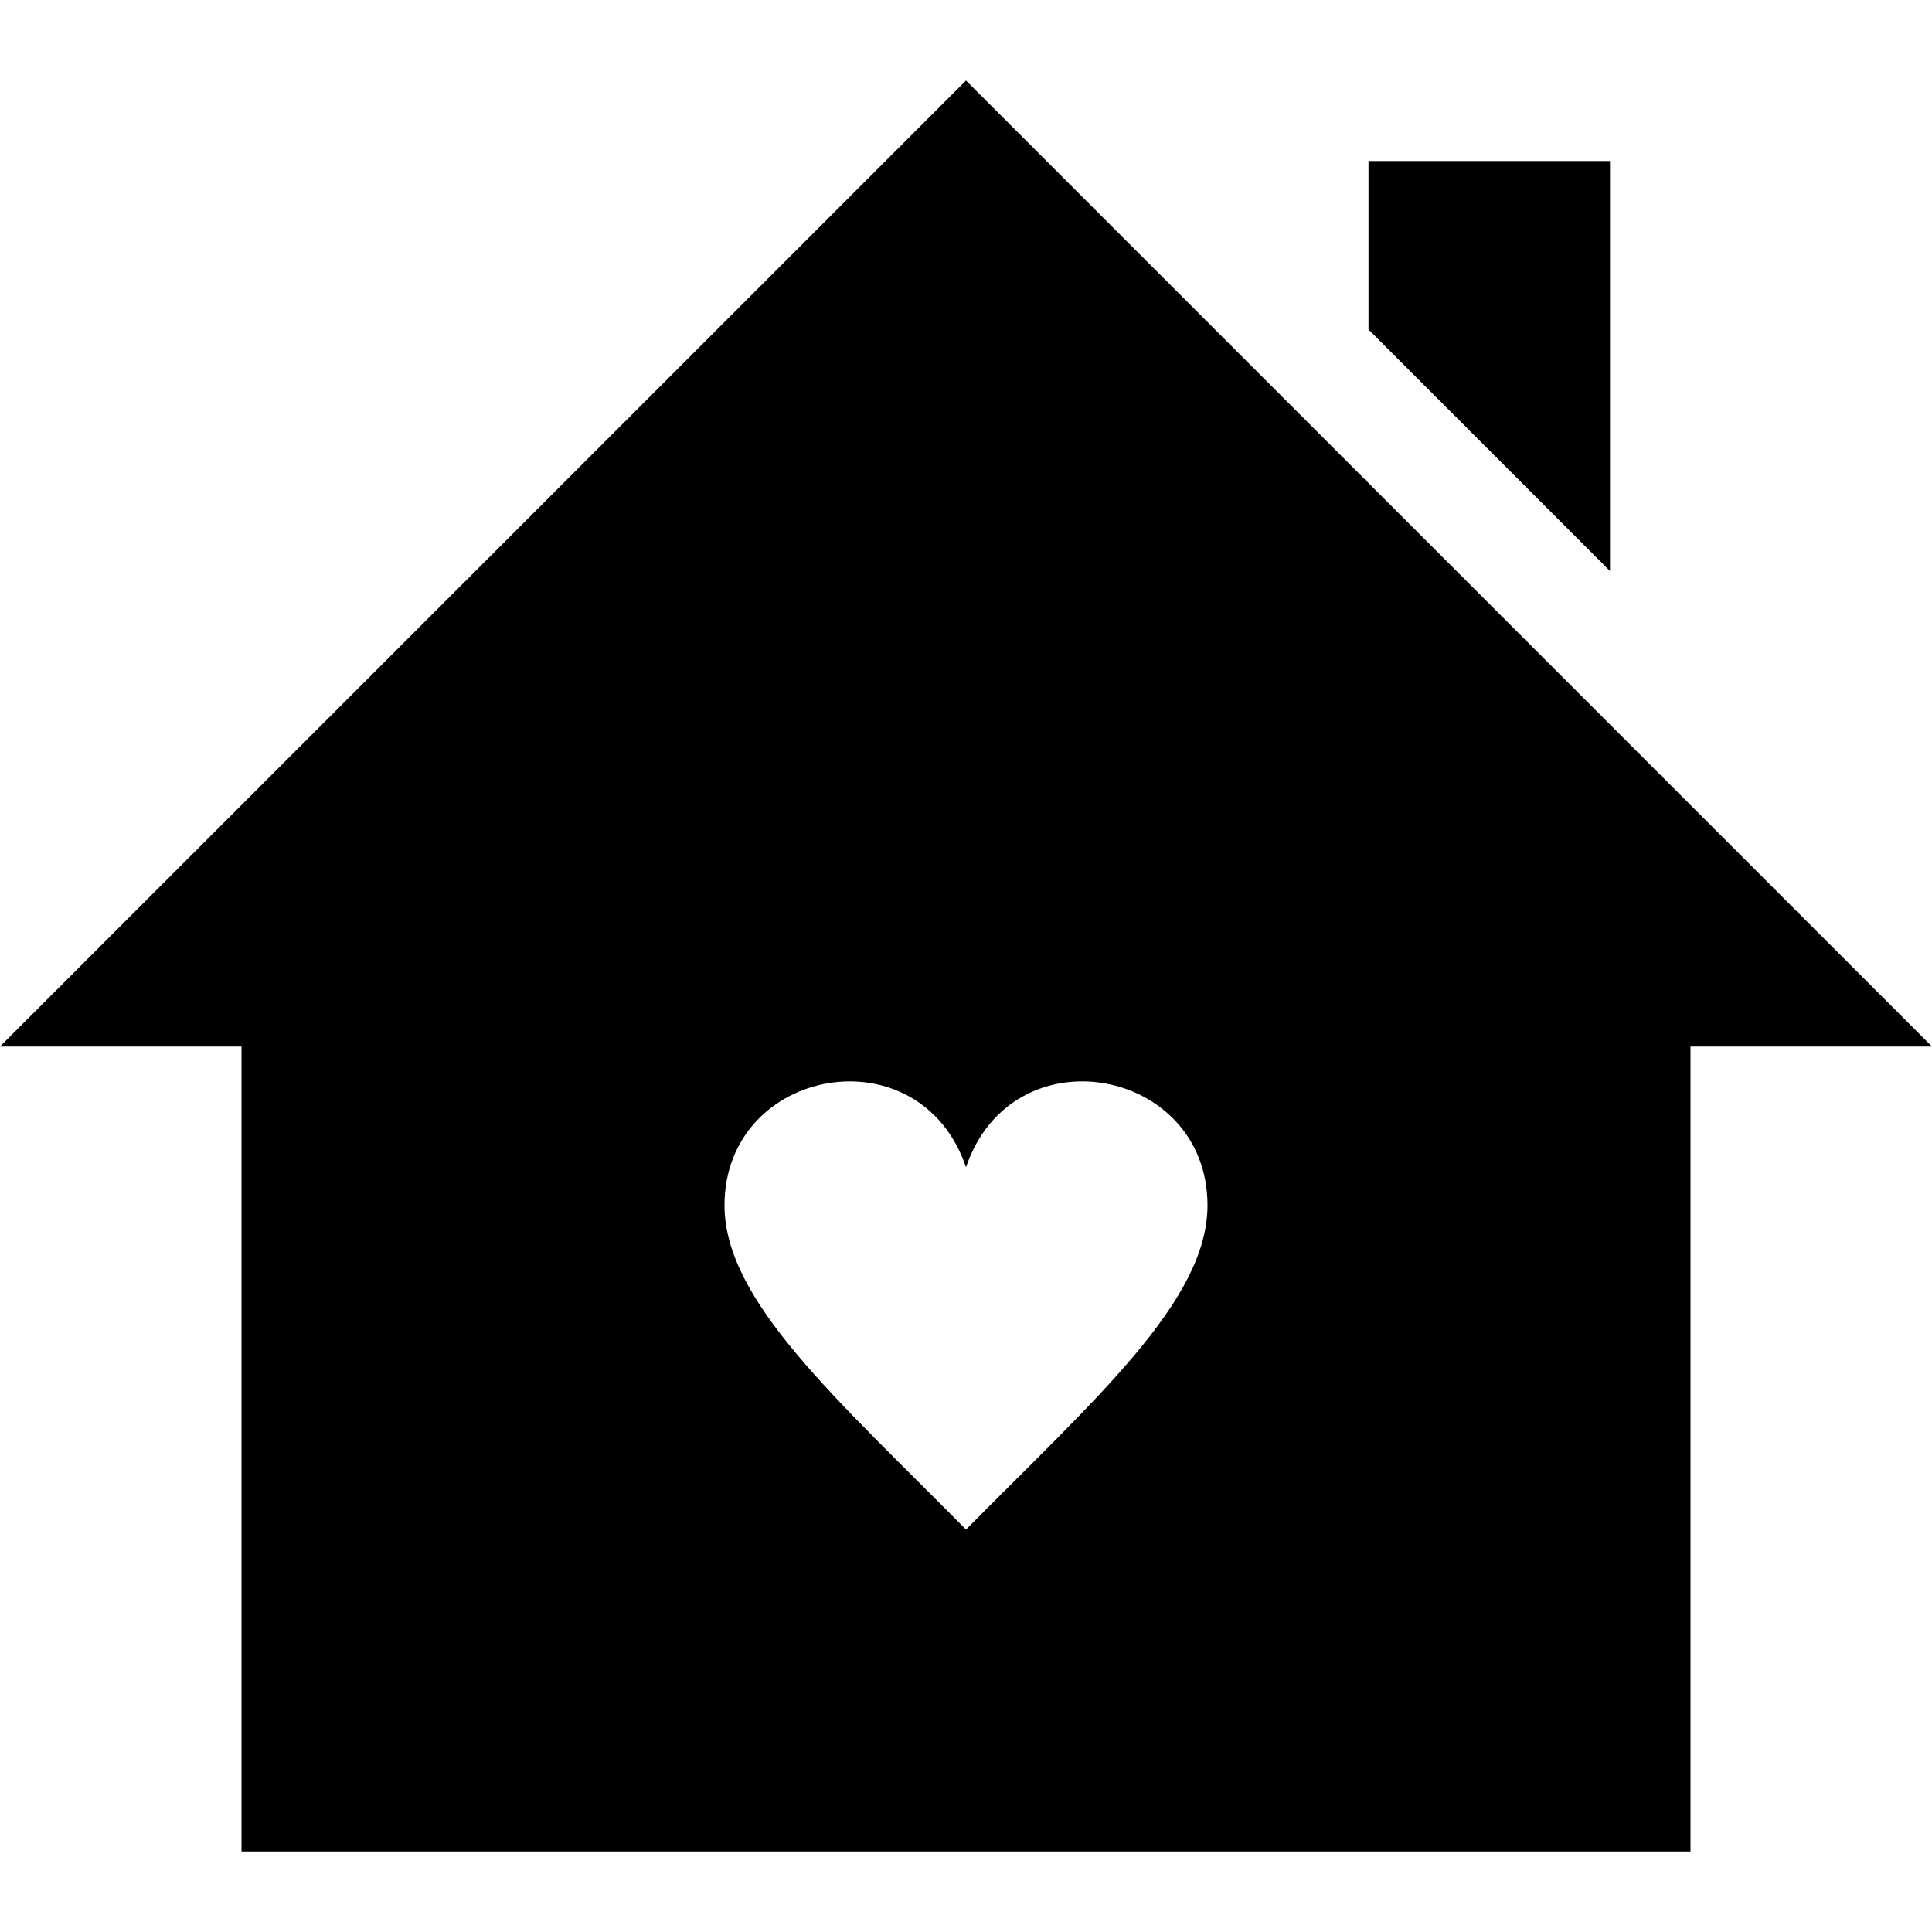
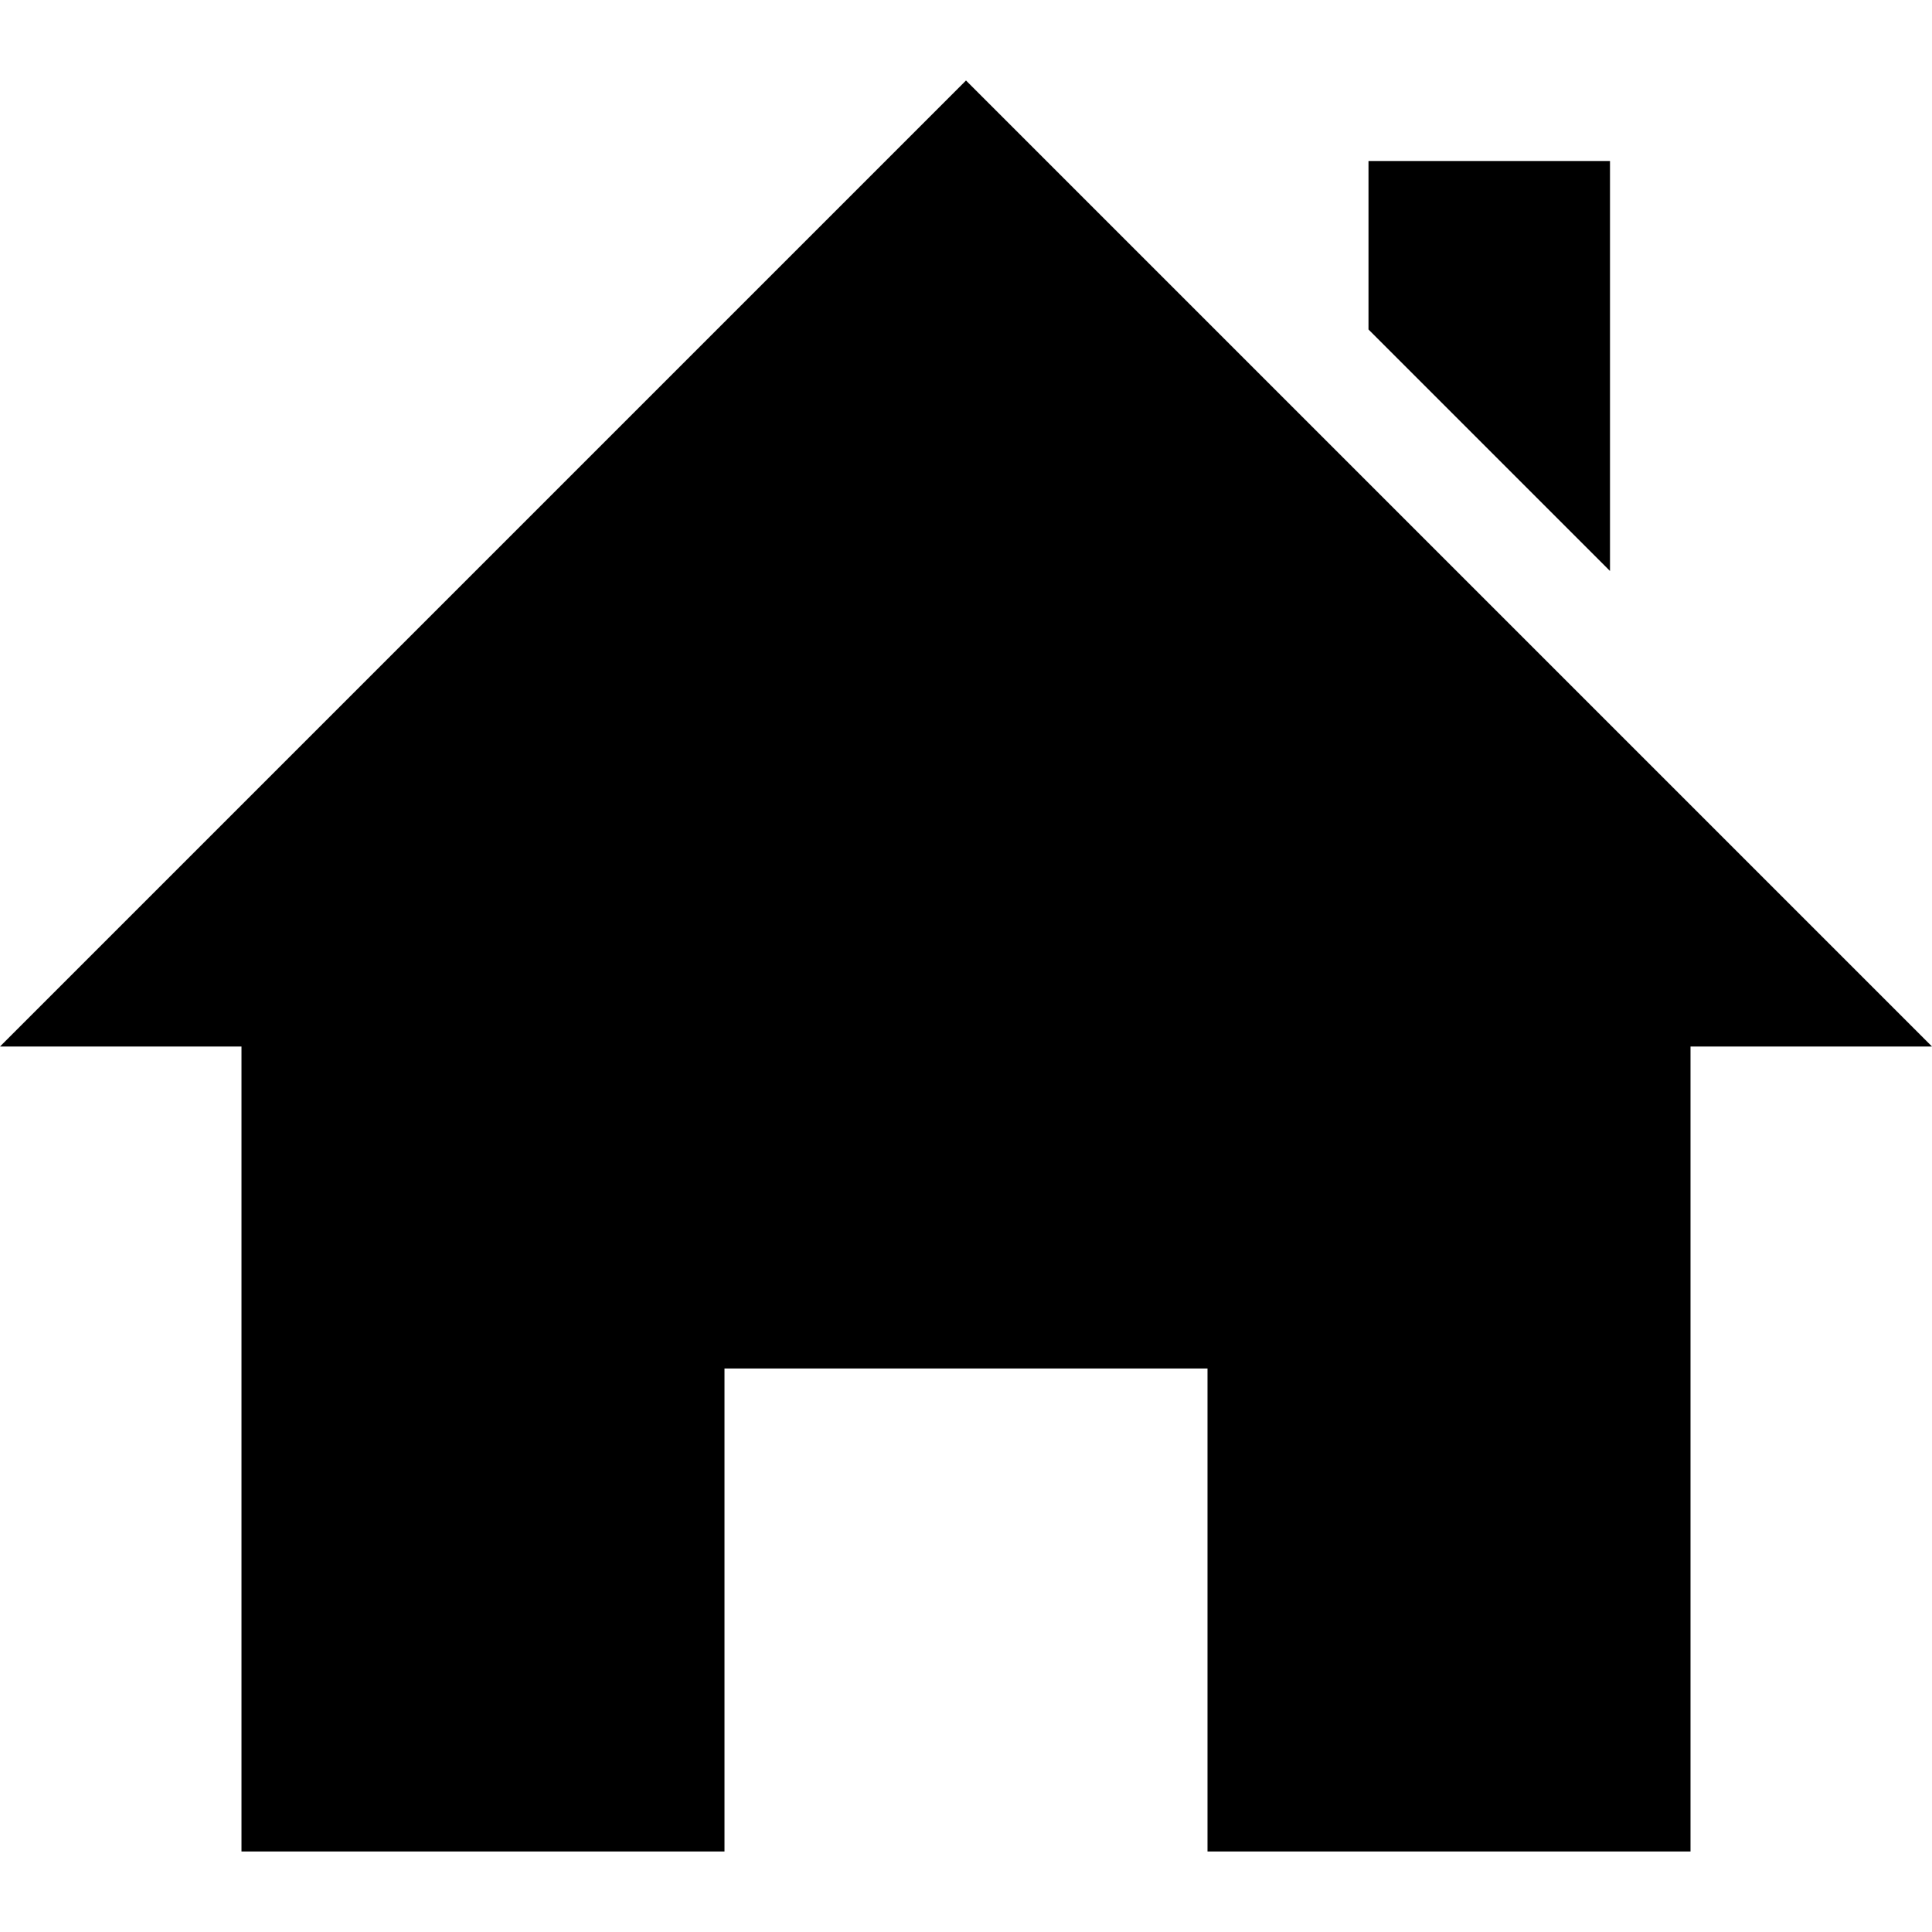
<svg xmlns="http://www.w3.org/2000/svg" width="24" height="24" viewBox="0 0 24 24">
-   <path d="M12 1l-12 12h3v10h18v-10h3l-12-12zm0 18c-1.607-1.626-3-2.84-3-4.027 0-1.721 2.427-2.166 3-.473.574-1.695 3-1.246 3 .473 0 1.187-1.393 2.402-3 4.027zm8-11.907l-3-3v-2.093h3v5.093z" />
+   <path d="M21 13v10h-6v-6h-6v6h-6v-10h-3l12-12 12 12h-3zm-1-5.907v-5.093h-3v2.093l3 3z" />
</svg>
